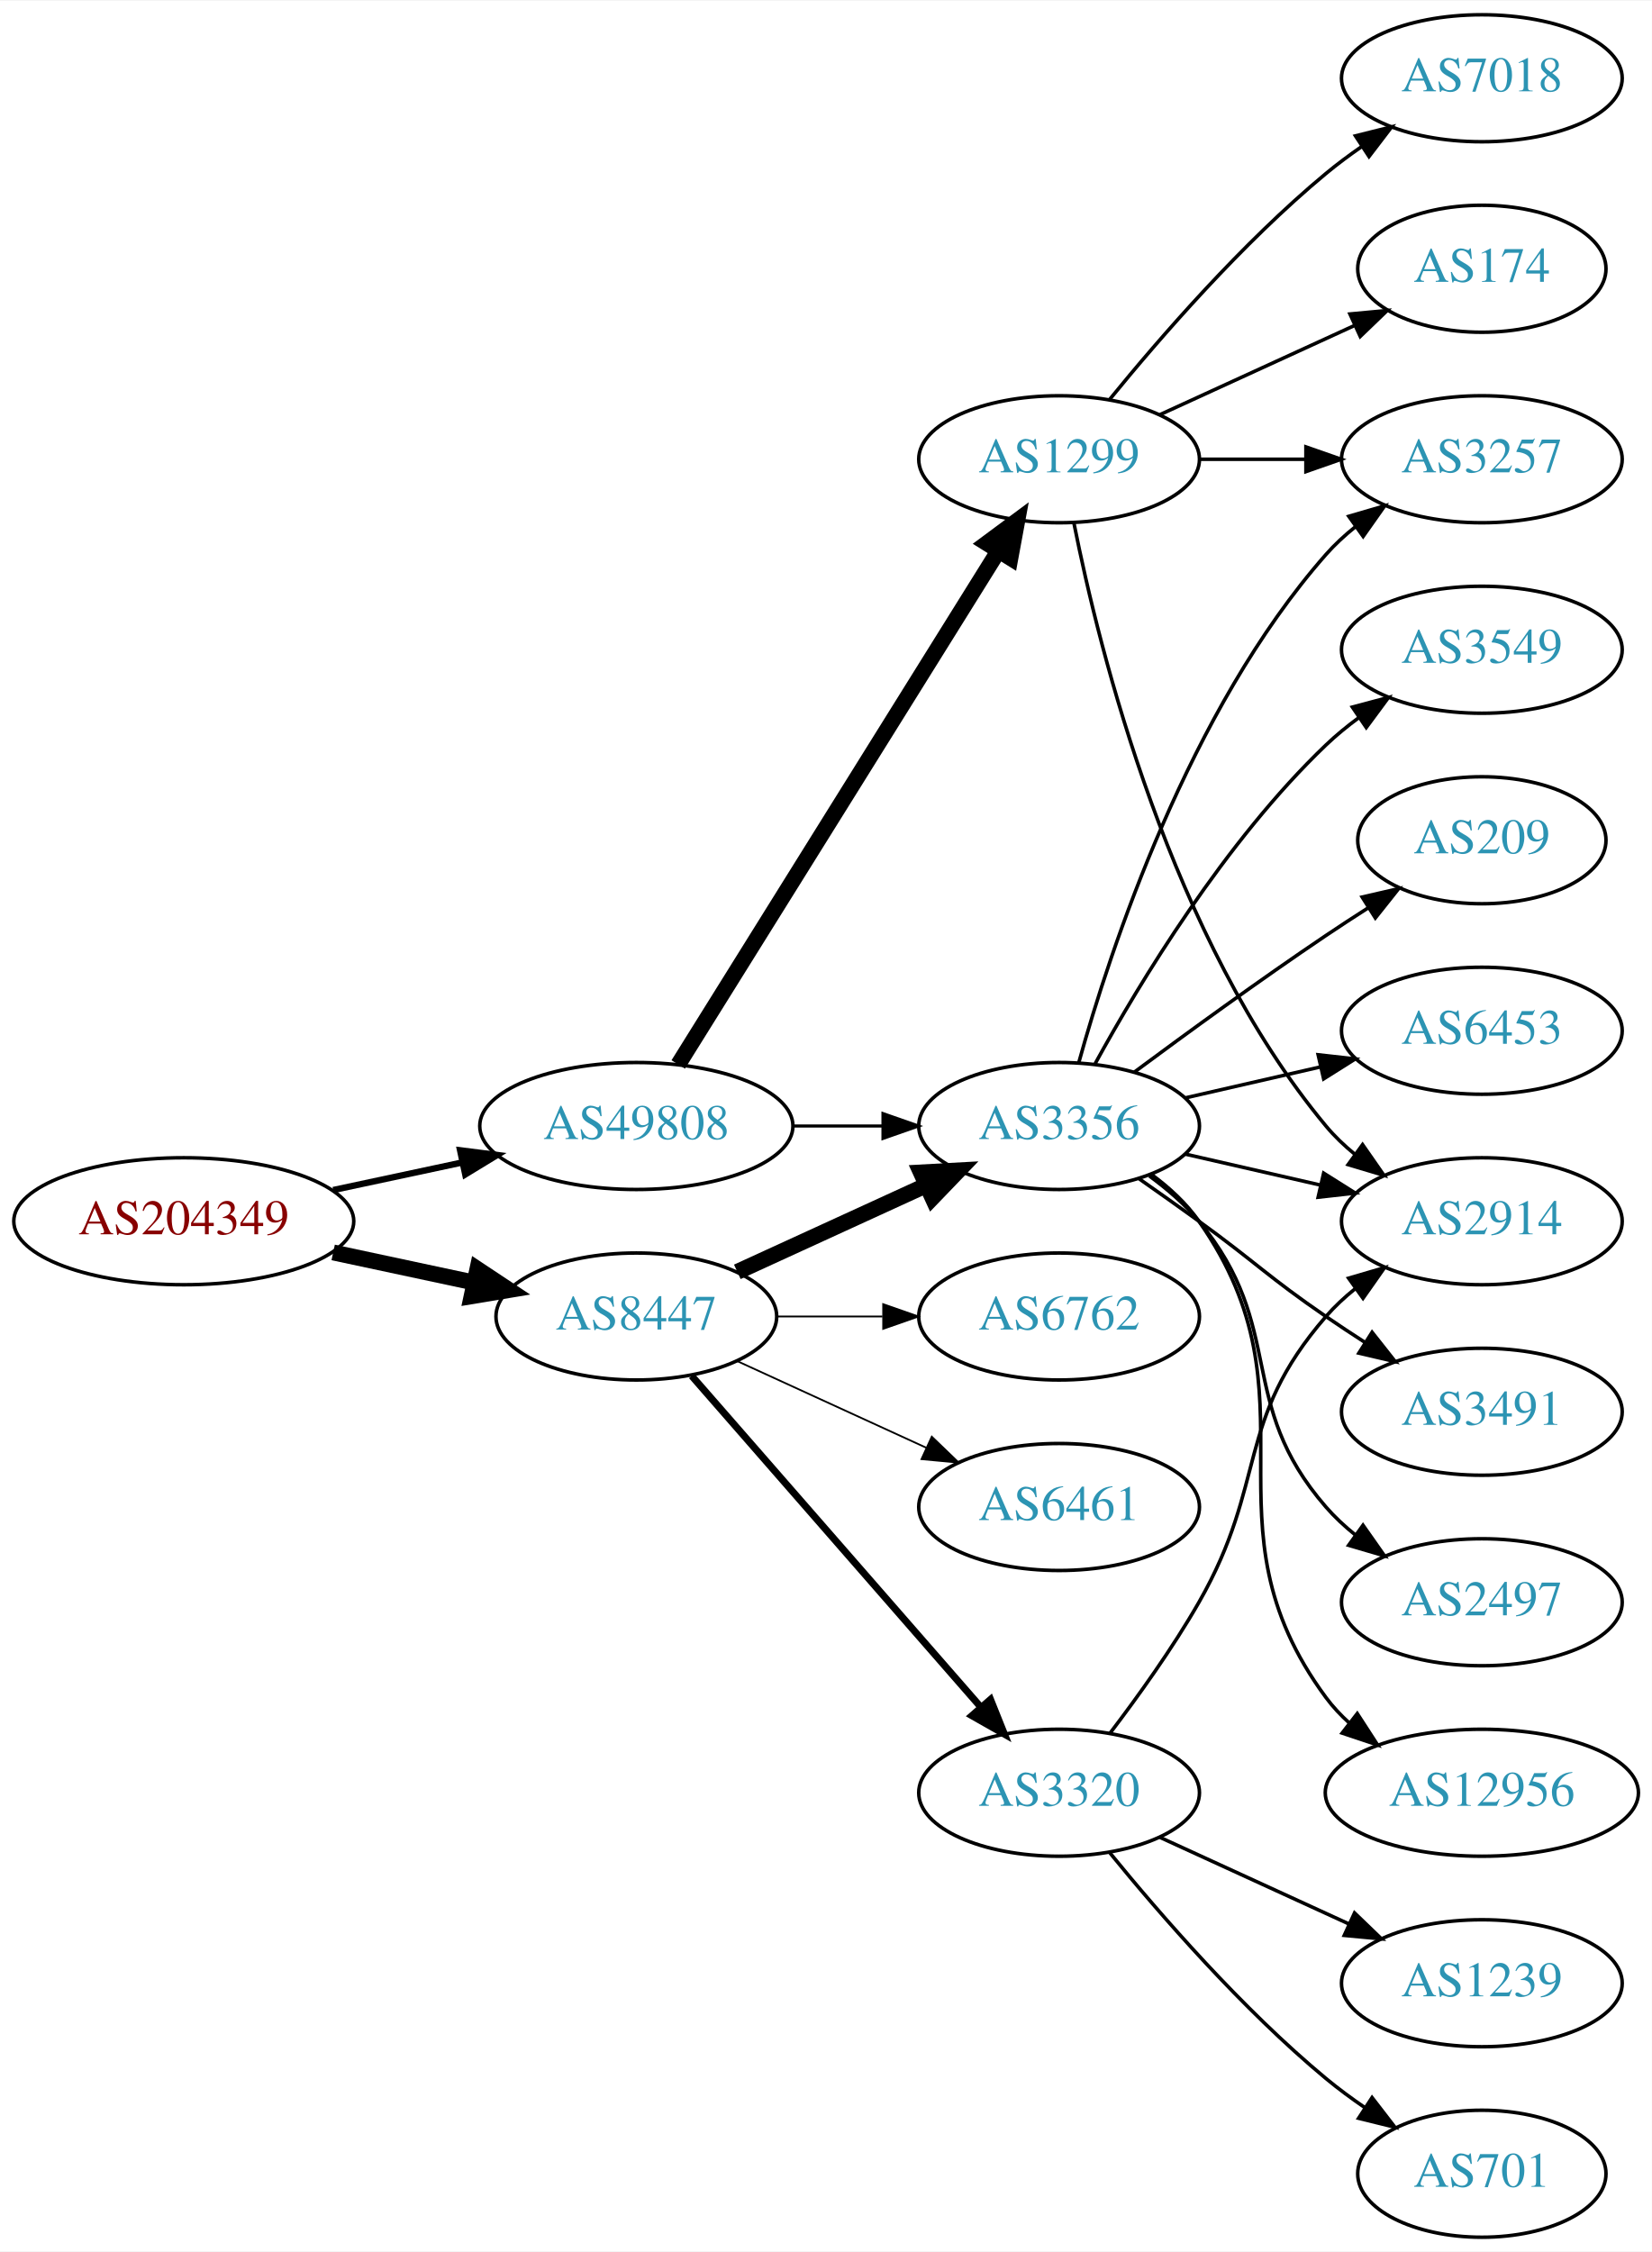
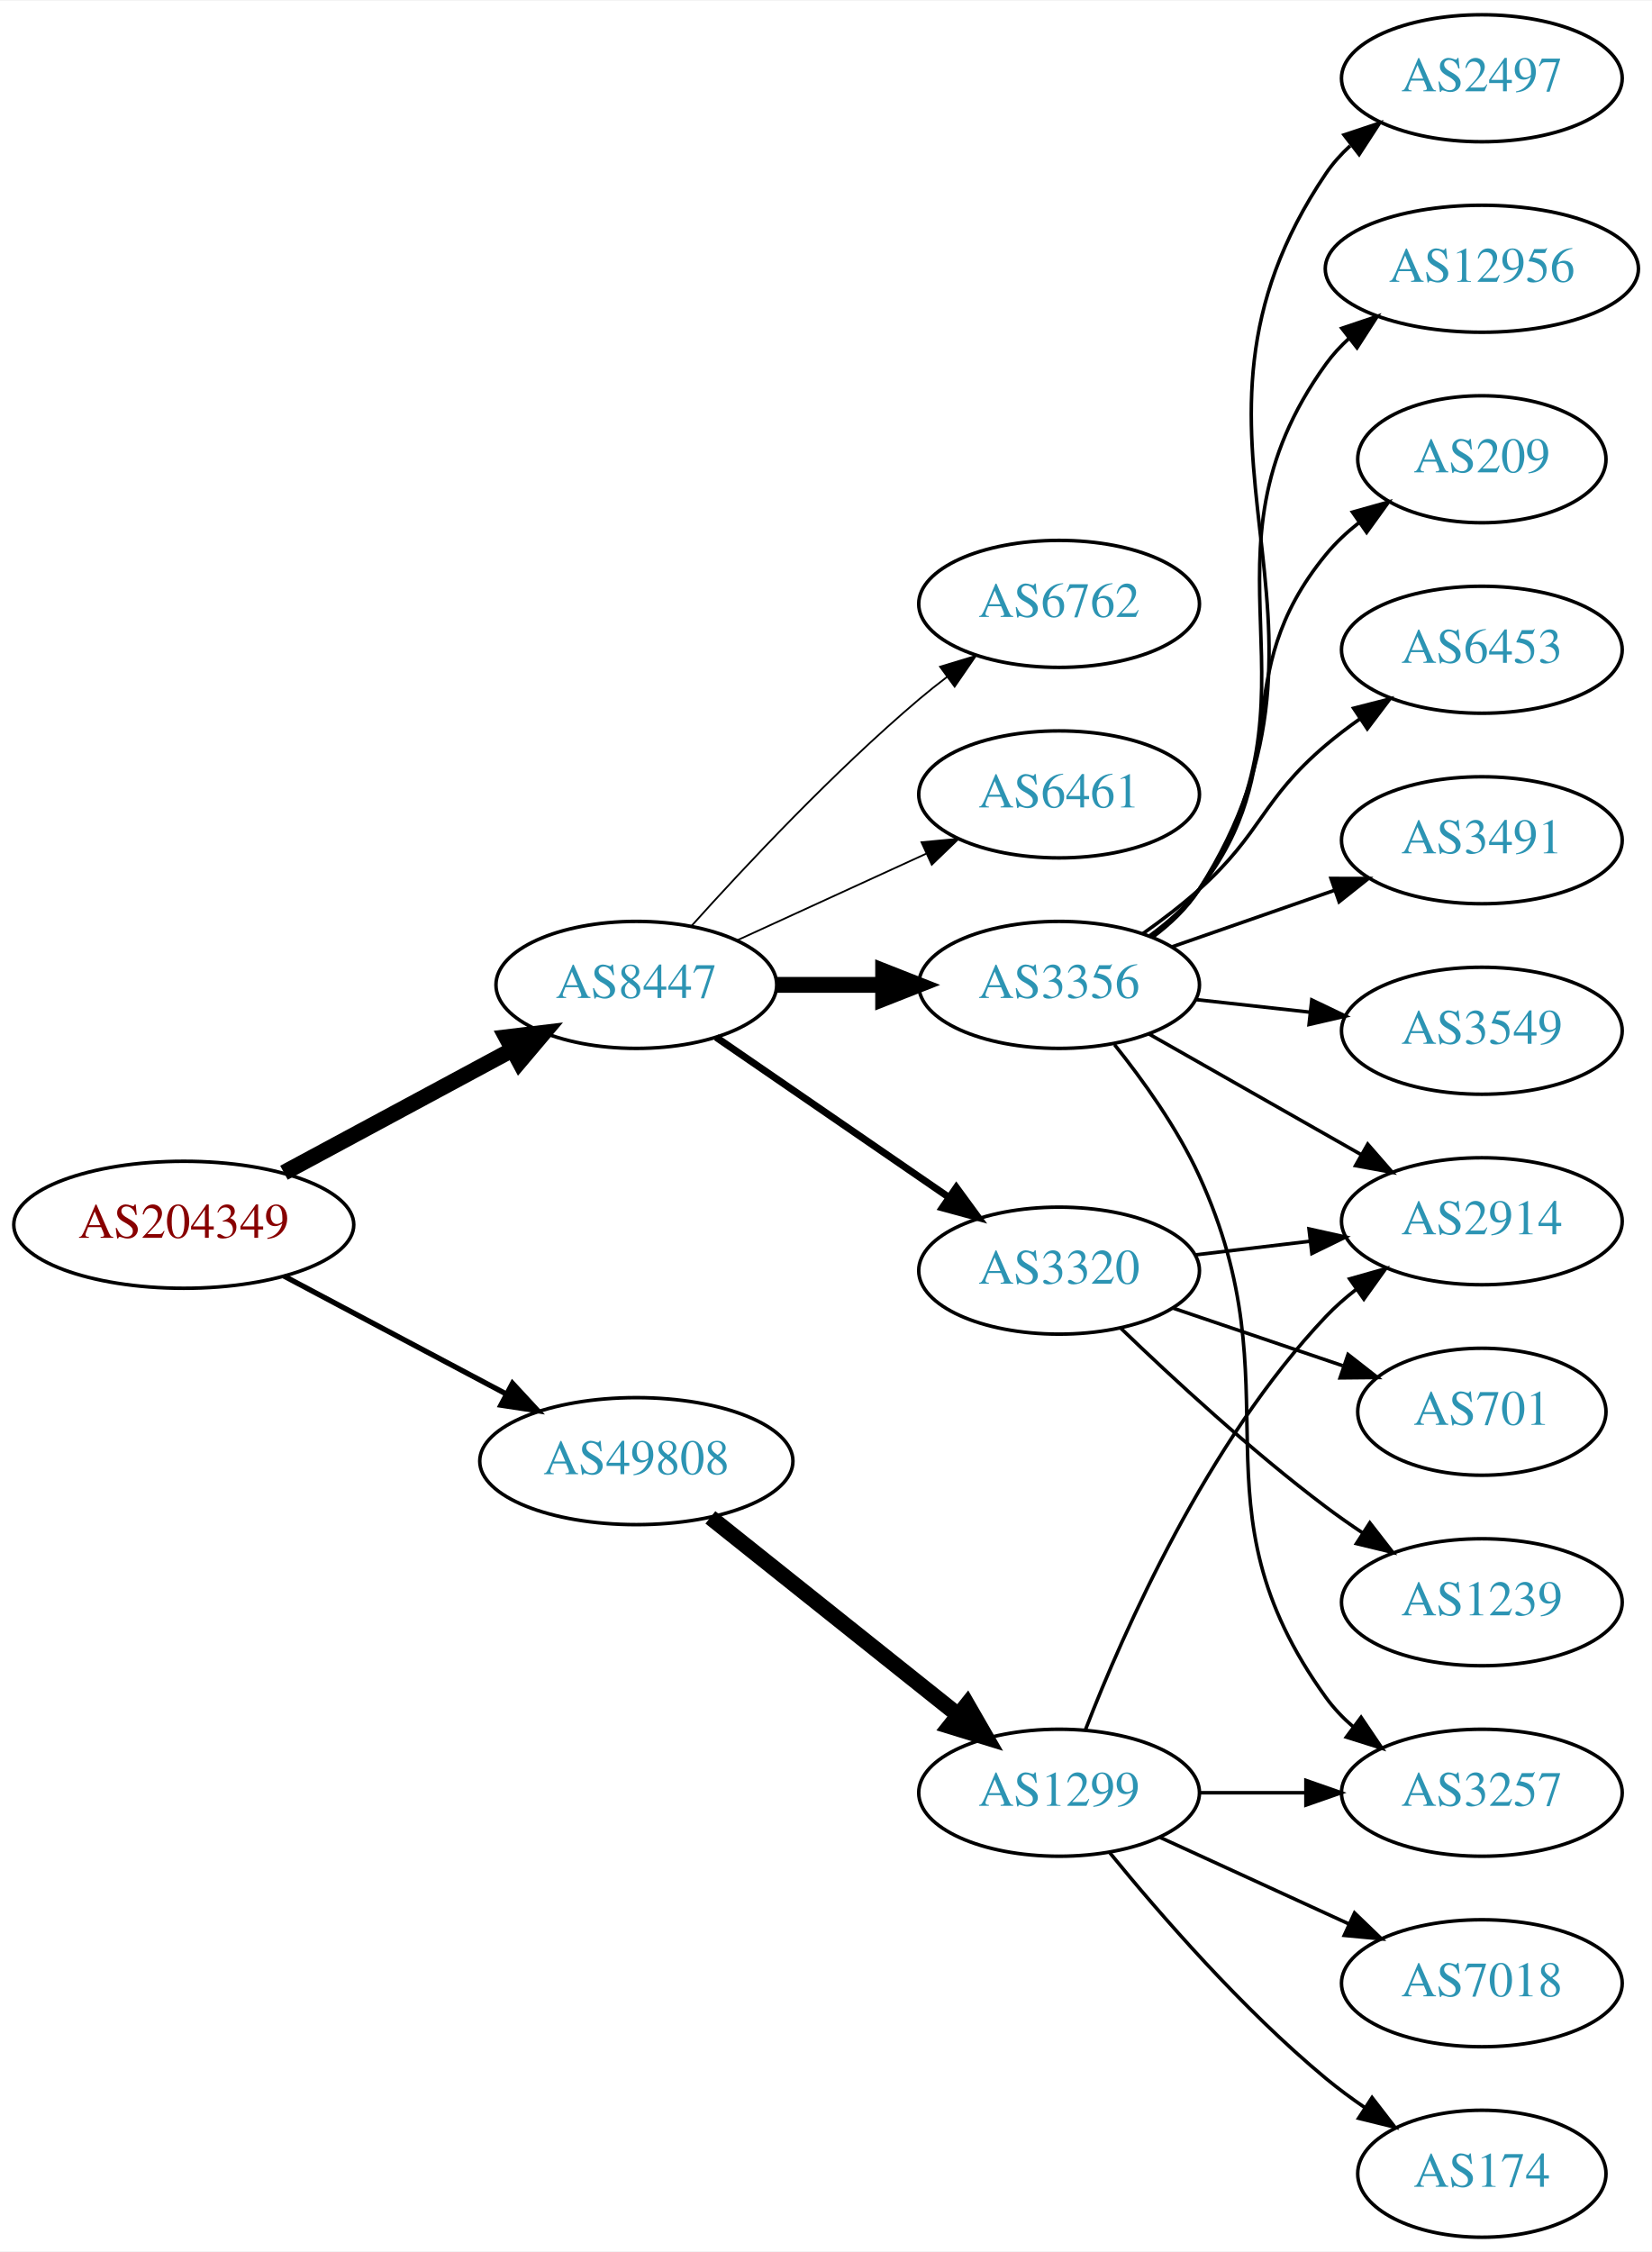
<svg xmlns="http://www.w3.org/2000/svg" xmlns:xlink="http://www.w3.org/1999/xlink" width="468pt" height="638pt" viewBox="0.00 0.00 468.27 638.00">
  <g id="graph0" class="graph" transform="scale(1 1) rotate(0) translate(4 634)">
    <polygon fill="white" stroke="none" points="-4,4 -4,-634 464.269,-634 464.269,4 -4,4" />
    <g id="node1" class="node">
      <g id="a_node1">
        <a xlink:href="/asn/204349" xlink:title="AS204349 ~ ALDI_SE [AT]">
-           <ellipse fill="#ffffff" stroke="black" cx="48.096" cy="-288" rx="48.192" ry="18" />
-           <text text-anchor="middle" x="48.096" y="-284.3" font-family="Times,serif" font-size="14.00" fill="#880000">AS204349</text>
+           <ellipse fill="#ffffff" stroke="black" cx="48.096" cy="-287" rx="48.192" ry="18" />
+           <text text-anchor="middle" x="48.096" y="-283.3" font-family="Times,serif" font-size="14.00" fill="#880000">AS204349</text>
        </a>
      </g>
    </g>
    <g id="node2" class="node">
      <g id="a_node2">
        <a xlink:href="/asn/8447" xlink:title="AS8447 ~ A1 Telekom Austria AG [AT]">
-           <ellipse fill="#ffffff" stroke="black" cx="176.388" cy="-261" rx="39.794" ry="18" />
-           <text text-anchor="middle" x="176.388" y="-257.3" font-family="Times,serif" font-size="14.00" fill="#2c94b3">AS8447</text>
+           <ellipse fill="#ffffff" stroke="black" cx="176.388" cy="-355" rx="39.794" ry="18" />
+           <text text-anchor="middle" x="176.388" y="-351.3" font-family="Times,serif" font-size="14.00" fill="#2c94b3">AS8447</text>
        </a>
      </g>
    </g>
    <g id="edge1" class="edge">
-       <path fill="none" stroke="black" stroke-width="4.5" d="M90.448,-279.159C103.163,-276.441 117.222,-273.435 130.181,-270.665" />
-       <polygon fill="black" stroke="black" stroke-width="4.5" points="131.336,-274.444 140.292,-268.503 129.69,-266.743 131.336,-274.444" />
+       <path fill="none" stroke="black" stroke-width="4.5" d="M76.499,-301.755C95.498,-311.985 120.934,-325.68 141.251,-336.62" />
+       <polygon fill="black" stroke="black" stroke-width="4.5" points="139.512,-340.155 150.184,-341.429 143.246,-333.222 139.512,-340.155" />
    </g>
    <g id="node3" class="node">
      <g id="a_node3">
        <a xlink:href="/asn/49808" xlink:title="AS49808 ~ POWERSPEED-AS [AT]">
-           <ellipse fill="#ffffff" stroke="black" cx="176.388" cy="-315" rx="44.393" ry="18" />
-           <text text-anchor="middle" x="176.388" y="-311.3" font-family="Times,serif" font-size="14.00" fill="#2c94b3">AS49808</text>
+           <ellipse fill="#ffffff" stroke="black" cx="176.388" cy="-220" rx="44.393" ry="18" />
+           <text text-anchor="middle" x="176.388" y="-216.3" font-family="Times,serif" font-size="14.00" fill="#2c94b3">AS49808</text>
        </a>
      </g>
    </g>
    <g id="edge2" class="edge">
-       <path fill="none" stroke="black" stroke-width="1.8" d="M90.448,-296.841C102.138,-299.34 114.964,-302.082 127.027,-304.661" />
-       <polygon fill="black" stroke="black" stroke-width="1.8" points="126.428,-308.112 136.939,-306.78 127.891,-301.267 126.428,-308.112" />
+       <path fill="none" stroke="black" stroke-width="1.5" d="M76.499,-272.462C94.995,-262.65 119.591,-249.601 139.626,-238.972" />
+       <polygon fill="black" stroke="black" stroke-width="1.5" points="141.278,-242.058 148.471,-234.279 137.997,-235.874 141.278,-242.058" />
    </g>
    <g id="node4" class="node">
      <g id="a_node4">
        <a xlink:href="/asn/3356" xlink:title="AS3356 ~ Level 3 Parent, LLC [US]">
-           <ellipse fill="#ffffff" stroke="black" cx="296.23" cy="-315" rx="39.794" ry="18" />
-           <text text-anchor="middle" x="296.23" y="-311.3" font-family="Times,serif" font-size="14.00" fill="#2c94b3">AS3356</text>
+           <ellipse fill="#ffffff" stroke="black" cx="296.23" cy="-355" rx="39.794" ry="18" />
+           <text text-anchor="middle" x="296.23" y="-351.3" font-family="Times,serif" font-size="14.00" fill="#2c94b3">AS3356</text>
        </a>
      </g>
    </g>
    <g id="edge3" class="edge">
-       <path fill="none" stroke="black" stroke-width="4.5" d="M205.016,-273.661C220.973,-280.973 241.244,-290.261 258.527,-298.181" />
-       <polygon fill="black" stroke="black" stroke-width="4.5" points="257.043,-301.832 267.774,-302.419 260.324,-294.673 257.043,-301.832" />
+       <path fill="none" stroke="black" stroke-width="4.5" d="M216.3,-355C225.854,-355 236.203,-355 246.166,-355" />
+       <polygon fill="black" stroke="black" stroke-width="4.5" points="246.358,-358.938 256.358,-355 246.358,-351.063 246.358,-358.938" />
    </g>
    <g id="node5" class="node">
      <g id="a_node5">
        <a xlink:href="/asn/3320" xlink:title="AS3320 ~ DTAG [DE]">
-           <ellipse fill="#ffffff" stroke="black" cx="296.23" cy="-126" rx="39.794" ry="18" />
-           <text text-anchor="middle" x="296.23" y="-122.3" font-family="Times,serif" font-size="14.00" fill="#2c94b3">AS3320</text>
+           <ellipse fill="#ffffff" stroke="black" cx="296.23" cy="-274" rx="39.794" ry="18" />
+           <text text-anchor="middle" x="296.23" y="-270.3" font-family="Times,serif" font-size="14.00" fill="#2c94b3">AS3320</text>
        </a>
      </g>
    </g>
    <g id="edge4" class="edge">
-       <path fill="none" stroke="black" stroke-width="2" d="M192.074,-244.175C212.651,-220.603 250.188,-177.6 273.861,-150.48" />
-       <polygon fill="black" stroke="black" stroke-width="2" points="276.789,-152.448 280.729,-142.613 271.516,-147.845 276.789,-152.448" />
+       <path fill="none" stroke="black" stroke-width="2" d="M199.002,-340.143C217.49,-327.435 244.304,-309.005 264.934,-294.825" />
+       <polygon fill="black" stroke="black" stroke-width="2" points="267.096,-297.586 273.354,-289.037 263.13,-291.817 267.096,-297.586" />
    </g>
    <g id="node6" class="node">
      <g id="a_node6">
-         <a xlink:href="/asn/6461" xlink:title="AS6461 ~ Zayo Bandwidth [US]">
-           <ellipse fill="#ffffff" stroke="black" cx="296.23" cy="-207" rx="39.794" ry="18" />
-           <text text-anchor="middle" x="296.23" y="-203.3" font-family="Times,serif" font-size="14.00" fill="#2c94b3">AS6461</text>
+         <a xlink:href="/asn/6762" xlink:title="AS6762 ~ TELECOM ITALIA SPARKLE S.p.A. [IT]">
+           <ellipse fill="#ffffff" stroke="black" cx="296.23" cy="-463" rx="39.794" ry="18" />
+           <text text-anchor="middle" x="296.23" y="-459.3" font-family="Times,serif" font-size="14.00" fill="#2c94b3">AS6762</text>
        </a>
      </g>
    </g>
    <g id="edge5" class="edge">
-       <path fill="none" stroke="black" stroke-width="0.5" d="M205.016,-248.339C220.973,-241.027 241.244,-231.739 258.527,-223.819" />
-       <polygon fill="black" stroke="black" stroke-width="0.5" points="260.141,-226.929 267.774,-219.581 257.225,-220.565 260.141,-226.929" />
+       <path fill="none" stroke="black" stroke-width="0.5" d="M192.034,-371.725C207.334,-388.765 232.432,-415.523 256.584,-436 259.081,-438.117 261.741,-440.232 264.453,-442.293" />
+       <polygon fill="black" stroke="black" stroke-width="0.5" points="262.489,-445.194 272.629,-448.266 266.619,-439.541 262.489,-445.194" />
    </g>
    <g id="node7" class="node">
      <g id="a_node7">
-         <a xlink:href="/asn/6762" xlink:title="AS6762 ~ TELECOM ITALIA SPARKLE S.p.A. [IT]">
-           <ellipse fill="#ffffff" stroke="black" cx="296.23" cy="-261" rx="39.794" ry="18" />
-           <text text-anchor="middle" x="296.23" y="-257.3" font-family="Times,serif" font-size="14.00" fill="#2c94b3">AS6762</text>
+         <a xlink:href="/asn/6461" xlink:title="AS6461 ~ Zayo Bandwidth [US]">
+           <ellipse fill="#ffffff" stroke="black" cx="296.23" cy="-409" rx="39.794" ry="18" />
+           <text text-anchor="middle" x="296.23" y="-405.3" font-family="Times,serif" font-size="14.00" fill="#2c94b3">AS6461</text>
        </a>
      </g>
    </g>
    <g id="edge6" class="edge">
-       <path fill="none" stroke="black" stroke-width="0.5" d="M216.3,-261C225.854,-261 236.203,-261 246.166,-261" />
-       <polygon fill="black" stroke="black" stroke-width="0.5" points="246.358,-264.5 256.358,-261 246.358,-257.5 246.358,-264.5" />
-     </g>
-     <g id="edge18" class="edge">
-       <path fill="none" stroke="black" stroke-width="0.9" d="M220.599,-315C228.911,-315 237.674,-315 246.156,-315" />
-       <polygon fill="black" stroke="black" stroke-width="0.9" points="246.315,-318.5 256.315,-315 246.315,-311.5 246.315,-318.5" />
+       <path fill="none" stroke="black" stroke-width="0.5" d="M205.016,-367.661C220.973,-374.973 241.244,-384.261 258.527,-392.181" />
+       <polygon fill="black" stroke="black" stroke-width="0.5" points="257.225,-395.435 267.774,-396.419 260.141,-389.071 257.225,-395.435" />
    </g>
    <g id="node18" class="node">
      <g id="a_node18">
        <a xlink:href="/asn/1299" xlink:title="AS1299 ~ Telia Carrier [EU]">
-           <ellipse fill="#ffffff" stroke="black" cx="296.23" cy="-504" rx="39.794" ry="18" />
-           <text text-anchor="middle" x="296.23" y="-500.3" font-family="Times,serif" font-size="14.00" fill="#2c94b3">AS1299</text>
-         </a>
-       </g>
-     </g>
-     <g id="edge19" class="edge">
-       <path fill="none" stroke="black" stroke-width="4.5" d="M188.263,-332.442C209.046,-365.775 254.507,-438.686 278.935,-477.866" />
-       <polygon fill="black" stroke="black" stroke-width="4.5" points="275.749,-480.198 284.381,-486.6 282.432,-476.031 275.749,-480.198" />
+           <ellipse fill="#ffffff" stroke="black" cx="296.23" cy="-126" rx="39.794" ry="18" />
+           <text text-anchor="middle" x="296.23" y="-122.3" font-family="Times,serif" font-size="14.00" fill="#2c94b3">AS1299</text>
+         </a>
+       </g>
+     </g>
+     <g id="edge18" class="edge">
+       <path fill="none" stroke="black" stroke-width="4.5" d="M197.378,-204.054C216.709,-188.634 246.161,-165.141 267.703,-147.957" />
+       <polygon fill="black" stroke="black" stroke-width="4.5" points="270.173,-151.024 275.535,-141.71 265.262,-144.868 270.173,-151.024" />
    </g>
    <g id="node8" class="node">
      <g id="a_node8">
-         <a xlink:href="/asn/3491" xlink:title="AS3491 ~ PCCW Global, Inc. [US]">
-           <ellipse fill="#ffffff" stroke="black" cx="416.073" cy="-234" rx="39.794" ry="18" />
-           <text text-anchor="middle" x="416.073" y="-230.3" font-family="Times,serif" font-size="14.00" fill="#2c94b3">AS3491</text>
+         <a xlink:href="/asn/2497" xlink:title="AS2497 ~ Internet Initiative Japan Inc. [JP]">
+           <ellipse fill="#ffffff" stroke="black" cx="416.073" cy="-612" rx="39.794" ry="18" />
+           <text text-anchor="middle" x="416.073" y="-608.3" font-family="Times,serif" font-size="14.00" fill="#2c94b3">AS2497</text>
        </a>
      </g>
    </g>
    <g id="edge7" class="edge">
-       <path fill="none" stroke="black" d="M318.987,-299.991C324.522,-296.121 330.44,-291.936 335.877,-288 352.076,-276.271 355.382,-272.311 371.877,-261 375.405,-258.581 379.142,-256.111 382.884,-253.698" />
-       <polygon fill="black" stroke="black" points="384.955,-256.528 391.524,-248.216 381.205,-250.618 384.955,-256.528" />
+       <path fill="none" stroke="black" d="M322.716,-368.498C327.763,-372.248 332.529,-376.757 335.877,-382 385.188,-459.23 320.606,-509.057 371.877,-585 373.806,-587.859 376.151,-590.473 378.739,-592.851" />
+       <polygon fill="black" stroke="black" points="377.009,-595.938 387.061,-599.284 381.29,-590.399 377.009,-595.938" />
    </g>
    <g id="node9" class="node">
      <g id="a_node9">
-         <a xlink:href="/asn/2497" xlink:title="AS2497 ~ Internet Initiative Japan Inc. [JP]">
-           <ellipse fill="#ffffff" stroke="black" cx="416.073" cy="-180" rx="39.794" ry="18" />
-           <text text-anchor="middle" x="416.073" y="-176.3" font-family="Times,serif" font-size="14.00" fill="#2c94b3">AS2497</text>
+         <a xlink:href="/asn/2914" xlink:title="AS2914 ~ NTT America, Inc. [US]">
+           <ellipse fill="#ffffff" stroke="black" cx="416.073" cy="-288" rx="39.794" ry="18" />
+           <text text-anchor="middle" x="416.073" y="-284.3" font-family="Times,serif" font-size="14.00" fill="#2c94b3">AS2914</text>
        </a>
      </g>
    </g>
    <g id="edge8" class="edge">
-       <path fill="none" stroke="black" d="M321.811,-300.844C326.905,-297.128 331.919,-292.799 335.877,-288 360.941,-257.606 346.043,-236.742 371.877,-207 374.341,-204.162 377.178,-201.523 380.196,-199.094" />
-       <polygon fill="black" stroke="black" points="382.383,-201.833 388.474,-193.164 378.306,-196.142 382.383,-201.833" />
+       <path fill="none" stroke="black" d="M321.647,-341.118C339.107,-331.191 362.807,-317.716 381.968,-306.822" />
+       <polygon fill="black" stroke="black" points="383.724,-309.85 390.687,-301.865 380.264,-303.765 383.724,-309.85" />
    </g>
    <g id="node10" class="node">
      <g id="a_node10">
        <a xlink:href="/asn/12956" xlink:title="AS12956 ~ TELXIUS [ES]">
-           <ellipse fill="#ffffff" stroke="black" cx="416.073" cy="-126" rx="44.393" ry="18" />
-           <text text-anchor="middle" x="416.073" y="-122.3" font-family="Times,serif" font-size="14.00" fill="#2c94b3">AS12956</text>
+           <ellipse fill="#ffffff" stroke="black" cx="416.073" cy="-558" rx="44.393" ry="18" />
+           <text text-anchor="middle" x="416.073" y="-554.3" font-family="Times,serif" font-size="14.00" fill="#2c94b3">AS12956</text>
        </a>
      </g>
    </g>
    <g id="edge9" class="edge">
-       <path fill="none" stroke="black" d="M322.39,-301.284C327.454,-297.545 332.309,-293.096 335.877,-288 371.49,-237.131 334.973,-202.941 371.877,-153 373.821,-150.368 376.106,-147.933 378.592,-145.693" />
-       <polygon fill="black" stroke="black" points="380.753,-148.446 386.515,-139.555 376.466,-142.913 380.753,-148.446" />
+       <path fill="none" stroke="black" d="M322.479,-368.655C327.538,-372.396 332.369,-376.863 335.877,-382 374.29,-438.266 332.037,-475.735 371.877,-531 373.79,-533.654 376.053,-536.105 378.524,-538.357" />
+       <polygon fill="black" stroke="black" points="376.382,-541.125 386.421,-544.513 380.686,-535.605 376.382,-541.125" />
    </g>
    <g id="node11" class="node">
      <g id="a_node11">
-         <a xlink:href="/asn/2914" xlink:title="AS2914 ~ NTT America, Inc. [US]">
-           <ellipse fill="#ffffff" stroke="black" cx="416.073" cy="-288" rx="39.794" ry="18" />
-           <text text-anchor="middle" x="416.073" y="-284.3" font-family="Times,serif" font-size="14.00" fill="#2c94b3">AS2914</text>
+         <a xlink:href="/asn/3257" xlink:title="AS3257 ~ GTT [DE]">
+           <ellipse fill="#ffffff" stroke="black" cx="416.073" cy="-126" rx="39.794" ry="18" />
+           <text text-anchor="middle" x="416.073" y="-122.3" font-family="Times,serif" font-size="14.00" fill="#2c94b3">AS3257</text>
        </a>
      </g>
    </g>
    <g id="edge10" class="edge">
-       <path fill="none" stroke="black" d="M331.949,-307.045C343.949,-304.296 357.57,-301.175 370.263,-298.267" />
-       <polygon fill="black" stroke="black" points="371.229,-301.636 380.194,-295.991 369.665,-294.813 371.229,-301.636" />
+       <path fill="none" stroke="black" d="M311.941,-338.06C320.065,-327.914 329.726,-314.414 335.877,-301 364.09,-239.464 332.247,-207.884 371.877,-153 374.077,-149.953 376.737,-147.173 379.644,-144.656" />
+       <polygon fill="black" stroke="black" points="381.84,-147.385 387.768,-138.604 377.658,-141.772 381.84,-147.385" />
    </g>
    <g id="node12" class="node">
      <g id="a_node12">
-         <a xlink:href="/asn/3257" xlink:title="AS3257 ~ GTT [DE]">
-           <ellipse fill="#ffffff" stroke="black" cx="416.073" cy="-504" rx="39.794" ry="18" />
-           <text text-anchor="middle" x="416.073" y="-500.3" font-family="Times,serif" font-size="14.00" fill="#2c94b3">AS3257</text>
+         <a xlink:href="/asn/209" xlink:title="AS209 ~ CenturyLink Communications, LLC [US]">
+           <ellipse fill="#ffffff" stroke="black" cx="416.073" cy="-504" rx="35.194" ry="18" />
+           <text text-anchor="middle" x="416.073" y="-500.3" font-family="Times,serif" font-size="14.00" fill="#2c94b3">AS209</text>
        </a>
      </g>
    </g>
    <g id="edge11" class="edge">
-       <path fill="none" stroke="black" d="M301.803,-332.946C310.709,-364.995 332.993,-432.842 371.877,-477 374.361,-479.821 377.21,-482.449 380.236,-484.871" />
-       <polygon fill="black" stroke="black" points="378.353,-487.828 388.525,-490.791 382.422,-482.131 378.353,-487.828" />
+       <path fill="none" stroke="black" d="M322.012,-368.995C327.096,-372.719 332.055,-377.092 335.877,-382 363.617,-417.625 343.233,-442.096 371.877,-477 374.591,-480.307 377.821,-483.329 381.276,-486.054" />
+       <polygon fill="black" stroke="black" points="379.406,-489.017 389.609,-491.872 383.413,-483.277 379.406,-489.017" />
    </g>
    <g id="node13" class="node">
      <g id="a_node13">
-         <a xlink:href="/asn/3549" xlink:title="AS3549 ~ Level 3 Parent, LLC [US]">
+         <a xlink:href="/asn/6453" xlink:title="AS6453 ~ TATA COMMUNICATIONS (AMERICA) INC [US]">
          <ellipse fill="#ffffff" stroke="black" cx="416.073" cy="-450" rx="39.794" ry="18" />
-           <text text-anchor="middle" x="416.073" y="-446.3" font-family="Times,serif" font-size="14.00" fill="#2c94b3">AS3549</text>
+           <text text-anchor="middle" x="416.073" y="-446.3" font-family="Times,serif" font-size="14.00" fill="#2c94b3">AS6453</text>
        </a>
      </g>
    </g>
    <g id="edge12" class="edge">
-       <path fill="none" stroke="black" d="M306.471,-332.713C319.017,-355.561 343.194,-395.611 371.877,-423 374.745,-425.739 377.934,-428.347 381.243,-430.785" />
-       <polygon fill="black" stroke="black" points="379.366,-433.742 389.602,-436.477 383.306,-427.956 379.366,-433.742" />
+       <path fill="none" stroke="black" d="M319.995,-369.546C325.394,-373.359 330.997,-377.633 335.877,-382 353.946,-398.172 353.399,-407.296 371.877,-423 374.898,-425.568 378.187,-428.065 381.556,-430.437" />
+       <polygon fill="black" stroke="black" points="379.726,-433.423 389.991,-436.045 383.601,-427.594 379.726,-433.423" />
    </g>
    <g id="node14" class="node">
      <g id="a_node14">
-         <a xlink:href="/asn/209" xlink:title="AS209 ~ CenturyLink Communications, LLC [US]">
-           <ellipse fill="#ffffff" stroke="black" cx="416.073" cy="-396" rx="35.194" ry="18" />
-           <text text-anchor="middle" x="416.073" y="-392.3" font-family="Times,serif" font-size="14.00" fill="#2c94b3">AS209</text>
+         <a xlink:href="/asn/3491" xlink:title="AS3491 ~ PCCW Global, Inc. [US]">
+           <ellipse fill="#ffffff" stroke="black" cx="416.073" cy="-396" rx="39.794" ry="18" />
+           <text text-anchor="middle" x="416.073" y="-392.3" font-family="Times,serif" font-size="14.00" fill="#2c94b3">AS3491</text>
        </a>
      </g>
    </g>
    <g id="edge13" class="edge">
-       <path fill="none" stroke="black" d="M317.56,-330.277C332.423,-341.304 353.167,-356.407 371.877,-369 375.694,-371.569 379.744,-374.21 383.774,-376.786" />
-       <polygon fill="black" stroke="black" points="382.143,-379.895 392.468,-382.271 385.878,-373.975 382.143,-379.895" />
+       <path fill="none" stroke="black" d="M328.192,-365.772C342.289,-370.677 359.165,-376.548 374.278,-381.807" />
+       <polygon fill="black" stroke="black" points="373.314,-385.177 383.909,-385.157 375.614,-378.566 373.314,-385.177" />
    </g>
    <g id="node15" class="node">
      <g id="a_node15">
-         <a xlink:href="/asn/6453" xlink:title="AS6453 ~ TATA COMMUNICATIONS (AMERICA) INC [US]">
+         <a xlink:href="/asn/3549" xlink:title="AS3549 ~ Level 3 Parent, LLC [US]">
          <ellipse fill="#ffffff" stroke="black" cx="416.073" cy="-342" rx="39.794" ry="18" />
-           <text text-anchor="middle" x="416.073" y="-338.3" font-family="Times,serif" font-size="14.00" fill="#2c94b3">AS6453</text>
+           <text text-anchor="middle" x="416.073" y="-338.3" font-family="Times,serif" font-size="14.00" fill="#2c94b3">AS3549</text>
        </a>
      </g>
    </g>
    <g id="edge14" class="edge">
-       <path fill="none" stroke="black" d="M331.949,-322.955C343.949,-325.704 357.57,-328.825 370.263,-331.733" />
-       <polygon fill="black" stroke="black" points="369.665,-335.187 380.194,-334.009 371.229,-328.364 369.665,-335.187" />
+       <path fill="none" stroke="black" d="M334.84,-350.851C345.151,-349.713 356.469,-348.465 367.269,-347.274" />
+       <polygon fill="black" stroke="black" points="367.86,-350.73 377.416,-346.154 367.092,-343.772 367.86,-350.73" />
    </g>
    <g id="edge16" class="edge">
-       <path fill="none" stroke="black" d="M310.691,-142.913C318.584,-153.27 328.434,-166.992 335.877,-180 355.441,-214.194 346.043,-231.258 371.877,-261 374.341,-263.838 377.178,-266.477 380.196,-268.906" />
-       <polygon fill="black" stroke="black" points="378.306,-271.858 388.474,-274.836 382.383,-266.167 378.306,-271.858" />
+       <path fill="none" stroke="black" d="M334.84,-278.468C345.151,-279.693 356.469,-281.038 367.269,-282.321" />
+       <polygon fill="black" stroke="black" points="367.073,-285.822 377.416,-283.526 367.898,-278.871 367.073,-285.822" />
    </g>
    <g id="node16" class="node">
      <g id="a_node16">
        <a xlink:href="/asn/701" xlink:title="AS701 ~ UUNET [US]">
-           <ellipse fill="#ffffff" stroke="black" cx="416.073" cy="-18" rx="35.194" ry="18" />
-           <text text-anchor="middle" x="416.073" y="-14.3" font-family="Times,serif" font-size="14.00" fill="#2c94b3">AS701</text>
+           <ellipse fill="#ffffff" stroke="black" cx="416.073" cy="-234" rx="35.194" ry="18" />
+           <text text-anchor="middle" x="416.073" y="-230.3" font-family="Times,serif" font-size="14.00" fill="#2c94b3">AS701</text>
        </a>
      </g>
    </g>
    <g id="edge15" class="edge">
-       <path fill="none" stroke="black" d="M310.649,-108.935C324.764,-91.625 348.178,-64.655 371.877,-45 375.34,-42.128 379.132,-39.331 382.987,-36.692" />
-       <polygon fill="black" stroke="black" points="384.948,-39.592 391.419,-31.203 381.129,-33.725 384.948,-39.592" />
+       <path fill="none" stroke="black" d="M328.5,-263.386C343.267,-258.373 361.03,-252.344 376.613,-247.055" />
+       <polygon fill="black" stroke="black" points="378.141,-250.232 386.485,-243.704 375.891,-243.604 378.141,-250.232" />
    </g>
    <g id="node17" class="node">
      <g id="a_node17">
        <a xlink:href="/asn/1239" xlink:title="AS1239 ~ Sprint [US]">
-           <ellipse fill="#ffffff" stroke="black" cx="416.073" cy="-72" rx="39.794" ry="18" />
-           <text text-anchor="middle" x="416.073" y="-68.3" font-family="Times,serif" font-size="14.00" fill="#2c94b3">AS1239</text>
+           <ellipse fill="#ffffff" stroke="black" cx="416.073" cy="-180" rx="39.794" ry="18" />
+           <text text-anchor="middle" x="416.073" y="-176.3" font-family="Times,serif" font-size="14.00" fill="#2c94b3">AS1239</text>
        </a>
      </g>
    </g>
    <g id="edge17" class="edge">
-       <path fill="none" stroke="black" d="M324.859,-113.339C340.816,-106.027 361.087,-96.739 378.369,-88.819" />
-       <polygon fill="black" stroke="black" points="379.984,-91.929 387.617,-84.581 377.068,-85.565 379.984,-91.929" />
-     </g>
-     <g id="edge23" class="edge">
-       <path fill="none" stroke="black" d="M300.429,-485.927C307.592,-449.859 327.867,-367.875 371.877,-315 374.281,-312.111 377.078,-309.437 380.07,-306.987" />
-       <polygon fill="black" stroke="black" points="382.26,-309.723 388.313,-301.027 378.159,-304.05 382.26,-309.723" />
-     </g>
-     <g id="edge22" class="edge">
-       <path fill="none" stroke="black" d="M336.143,-504C345.696,-504 356.046,-504 366.008,-504" />
-       <polygon fill="black" stroke="black" points="366.201,-507.5 376.201,-504 366.201,-500.5 366.201,-507.5" />
+       <path fill="none" stroke="black" d="M313.707,-257.691C328.376,-243.551 350.726,-222.914 371.877,-207 375.216,-204.488 378.794,-201.983 382.409,-199.568" />
+       <polygon fill="black" stroke="black" points="384.315,-202.504 390.816,-194.138 380.517,-196.624 384.315,-202.504" />
+     </g>
+     <g id="edge21" class="edge">
+       <path fill="none" stroke="black" d="M303.753,-143.994C314.504,-171.728 338.161,-225.429 371.877,-261 374.462,-263.728 377.38,-266.294 380.448,-268.677" />
+       <polygon fill="black" stroke="black" points="378.602,-271.658 388.797,-274.543 382.627,-265.93 378.602,-271.658" />
+     </g>
+     <g id="edge20" class="edge">
+       <path fill="none" stroke="black" d="M336.143,-126C345.696,-126 356.046,-126 366.008,-126" />
+       <polygon fill="black" stroke="black" points="366.201,-129.5 376.201,-126 366.201,-122.5 366.201,-129.5" />
    </g>
    <g id="node19" class="node">
      <g id="a_node19">
        <a xlink:href="/asn/7018" xlink:title="AS7018 ~ AT&amp;T Services, Inc. [US]">
-           <ellipse fill="#ffffff" stroke="black" cx="416.073" cy="-612" rx="39.794" ry="18" />
-           <text text-anchor="middle" x="416.073" y="-608.3" font-family="Times,serif" font-size="14.00" fill="#2c94b3">AS7018</text>
-         </a>
-       </g>
-     </g>
-     <g id="edge20" class="edge">
-       <path fill="none" stroke="black" d="M310.649,-521.065C324.764,-538.375 348.178,-565.345 371.877,-585 375.093,-587.668 378.594,-590.27 382.164,-592.741" />
-       <polygon fill="black" stroke="black" points="380.242,-595.666 390.52,-598.236 384.088,-589.817 380.242,-595.666" />
+           <ellipse fill="#ffffff" stroke="black" cx="416.073" cy="-72" rx="39.794" ry="18" />
+           <text text-anchor="middle" x="416.073" y="-68.3" font-family="Times,serif" font-size="14.00" fill="#2c94b3">AS7018</text>
+         </a>
+       </g>
+     </g>
+     <g id="edge19" class="edge">
+       <path fill="none" stroke="black" d="M324.859,-113.339C340.816,-106.027 361.087,-96.739 378.369,-88.819" />
+       <polygon fill="black" stroke="black" points="379.984,-91.929 387.617,-84.581 377.068,-85.565 379.984,-91.929" />
    </g>
    <g id="node20" class="node">
      <g id="a_node20">
        <a xlink:href="/asn/174" xlink:title="AS174 ~ Cogent Communications [US]">
-           <ellipse fill="#ffffff" stroke="black" cx="416.073" cy="-558" rx="35.194" ry="18" />
-           <text text-anchor="middle" x="416.073" y="-554.3" font-family="Times,serif" font-size="14.00" fill="#2c94b3">AS174</text>
-         </a>
-       </g>
-     </g>
-     <g id="edge21" class="edge">
-       <path fill="none" stroke="black" d="M324.859,-516.661C341.275,-524.183 362.257,-533.798 379.854,-541.861" />
-       <polygon fill="black" stroke="black" points="378.682,-545.174 389.231,-546.158 381.598,-538.811 378.682,-545.174" />
+           <ellipse fill="#ffffff" stroke="black" cx="416.073" cy="-18" rx="35.194" ry="18" />
+           <text text-anchor="middle" x="416.073" y="-14.3" font-family="Times,serif" font-size="14.00" fill="#2c94b3">AS174</text>
+         </a>
+       </g>
+     </g>
+     <g id="edge22" class="edge">
+       <path fill="none" stroke="black" d="M310.649,-108.935C324.764,-91.625 348.178,-64.655 371.877,-45 375.34,-42.128 379.132,-39.331 382.987,-36.692" />
+       <polygon fill="black" stroke="black" points="384.948,-39.592 391.419,-31.203 381.129,-33.725 384.948,-39.592" />
    </g>
  </g>
</svg>
